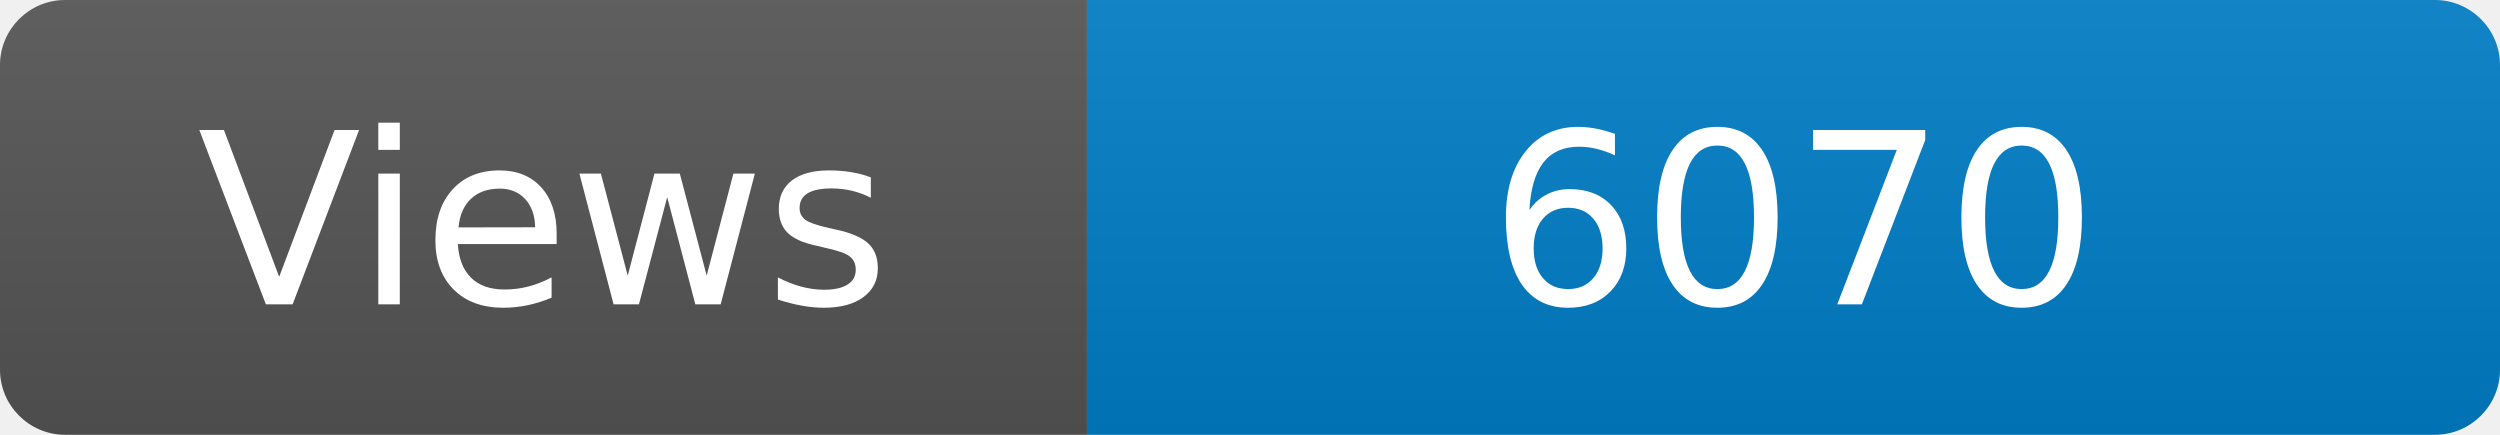
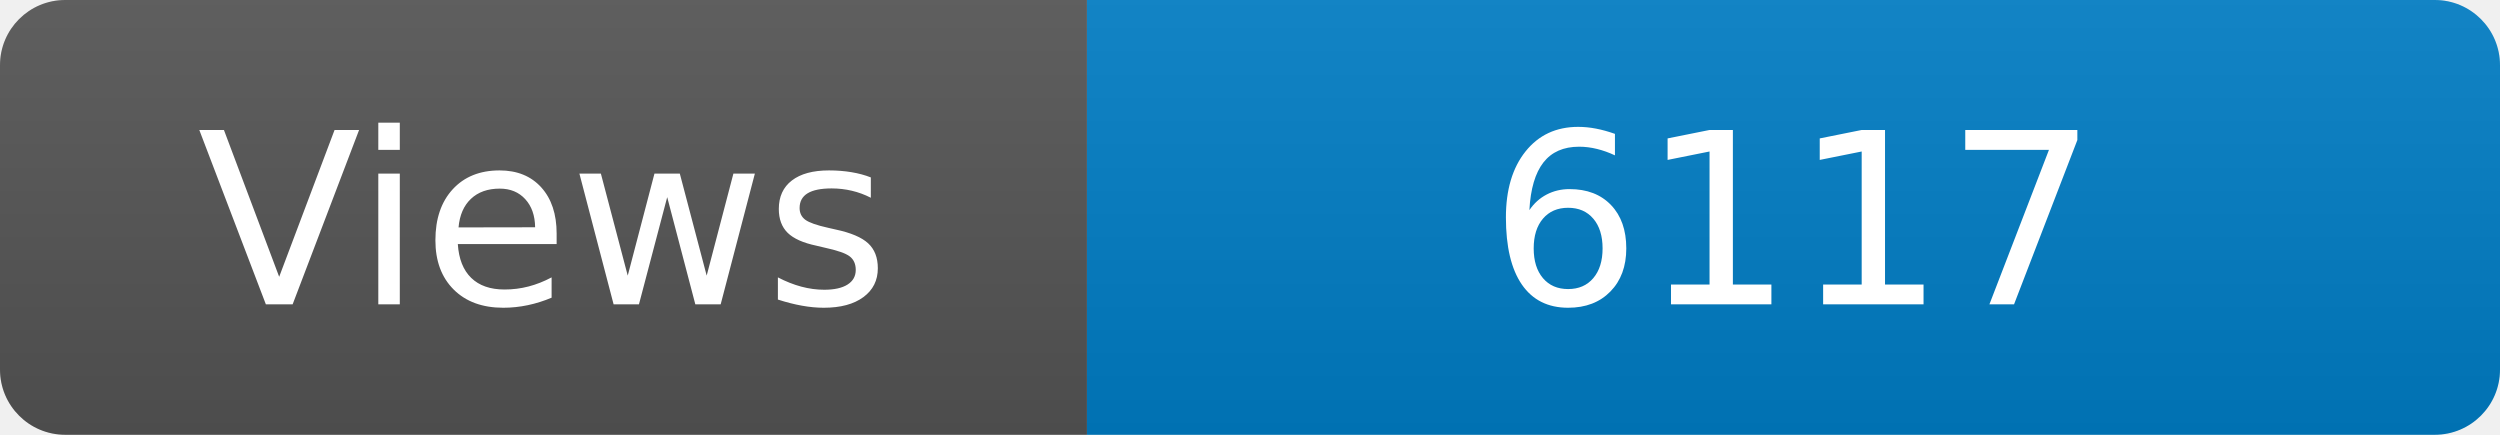
<svg xmlns="http://www.w3.org/2000/svg" width="115" height="20" role="img" aria-label="Maintained?: yes">
  <linearGradient id="s" x2="0" y2="100%">
    <stop offset="0" stop-color="#bbb" stop-opacity=".1" />
    <stop offset="1" stop-opacity=".1" />
  </linearGradient>
  <clipPath id="r">
    <rect width="115" height="20" rx="3" fill="#fff" />
  </clipPath>
  <g clip-path="url(#r)">
    <rect width="50" height="20" fill="#555" />
    <rect x="50" width="160" height="20" fill="#007ec6" />
    <rect width="115" height="20" fill="url(#s)" />
  </g>
  <g fill="#fff" text-anchor="middle" font-family="Verdana,Geneva,DejaVu Sans,sans-serif" font-size="110">
    <text x="250" y="140" transform="scale(.1)" fill="#fff">Views</text>
-     <text x="825" y="140" transform="scale(.1)" fill="#fff">6070</text>
+     <text x="825" y="140" transform="scale(.1)" fill="#fff">6117</text>
  </g>
</svg>
